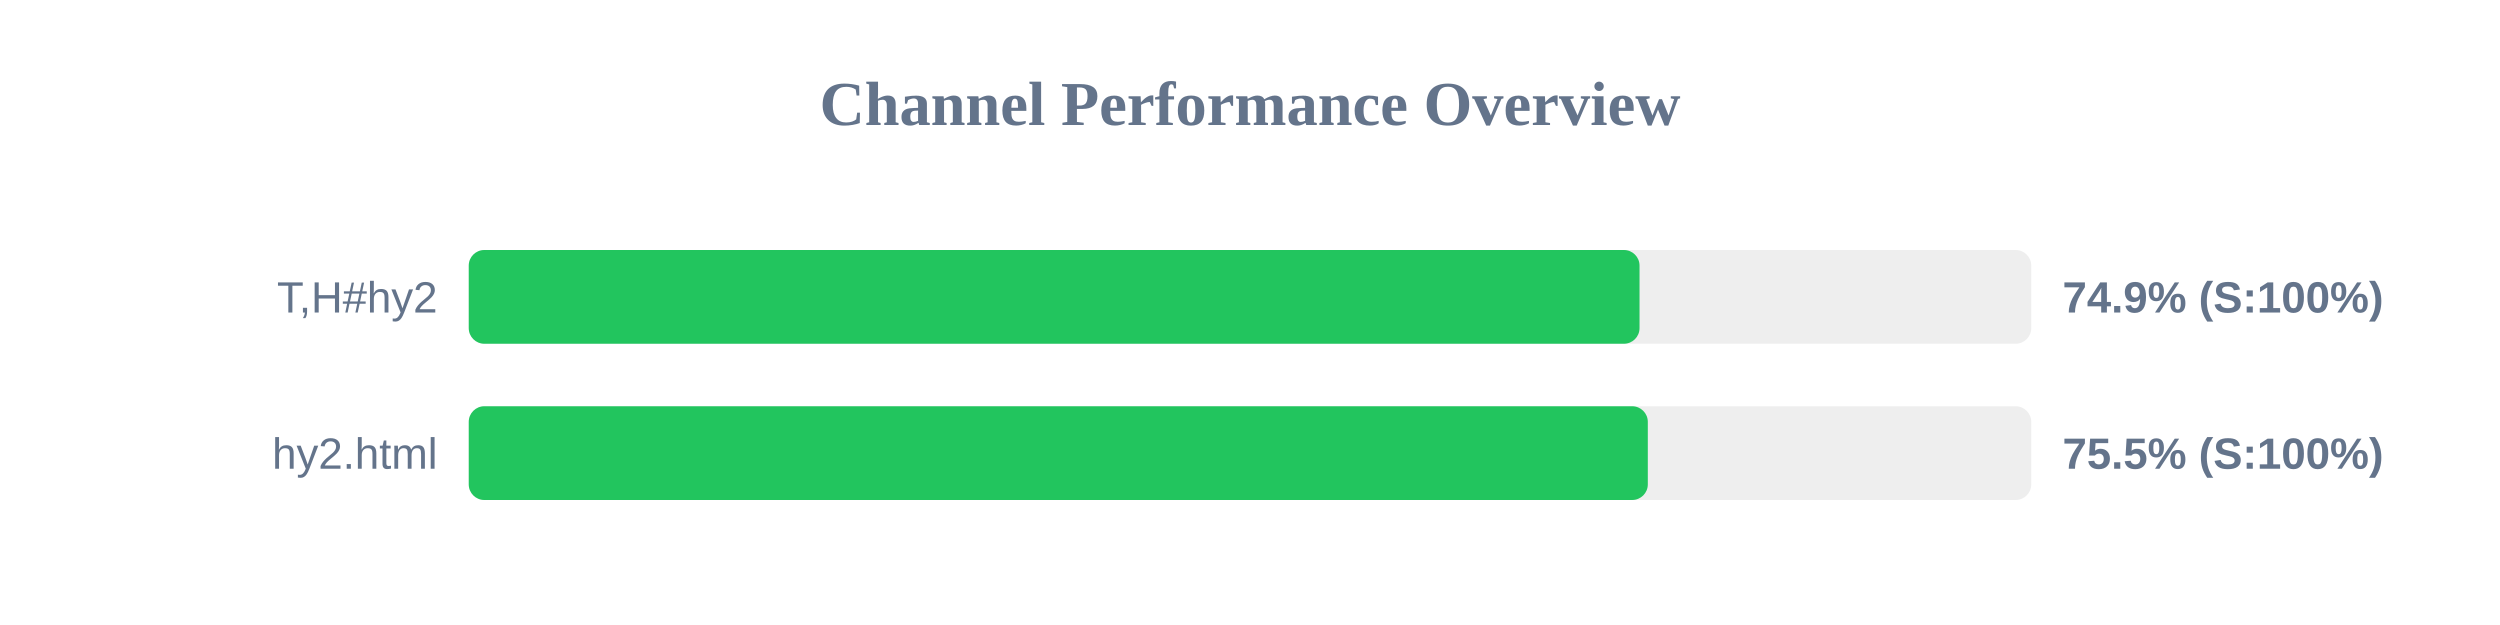
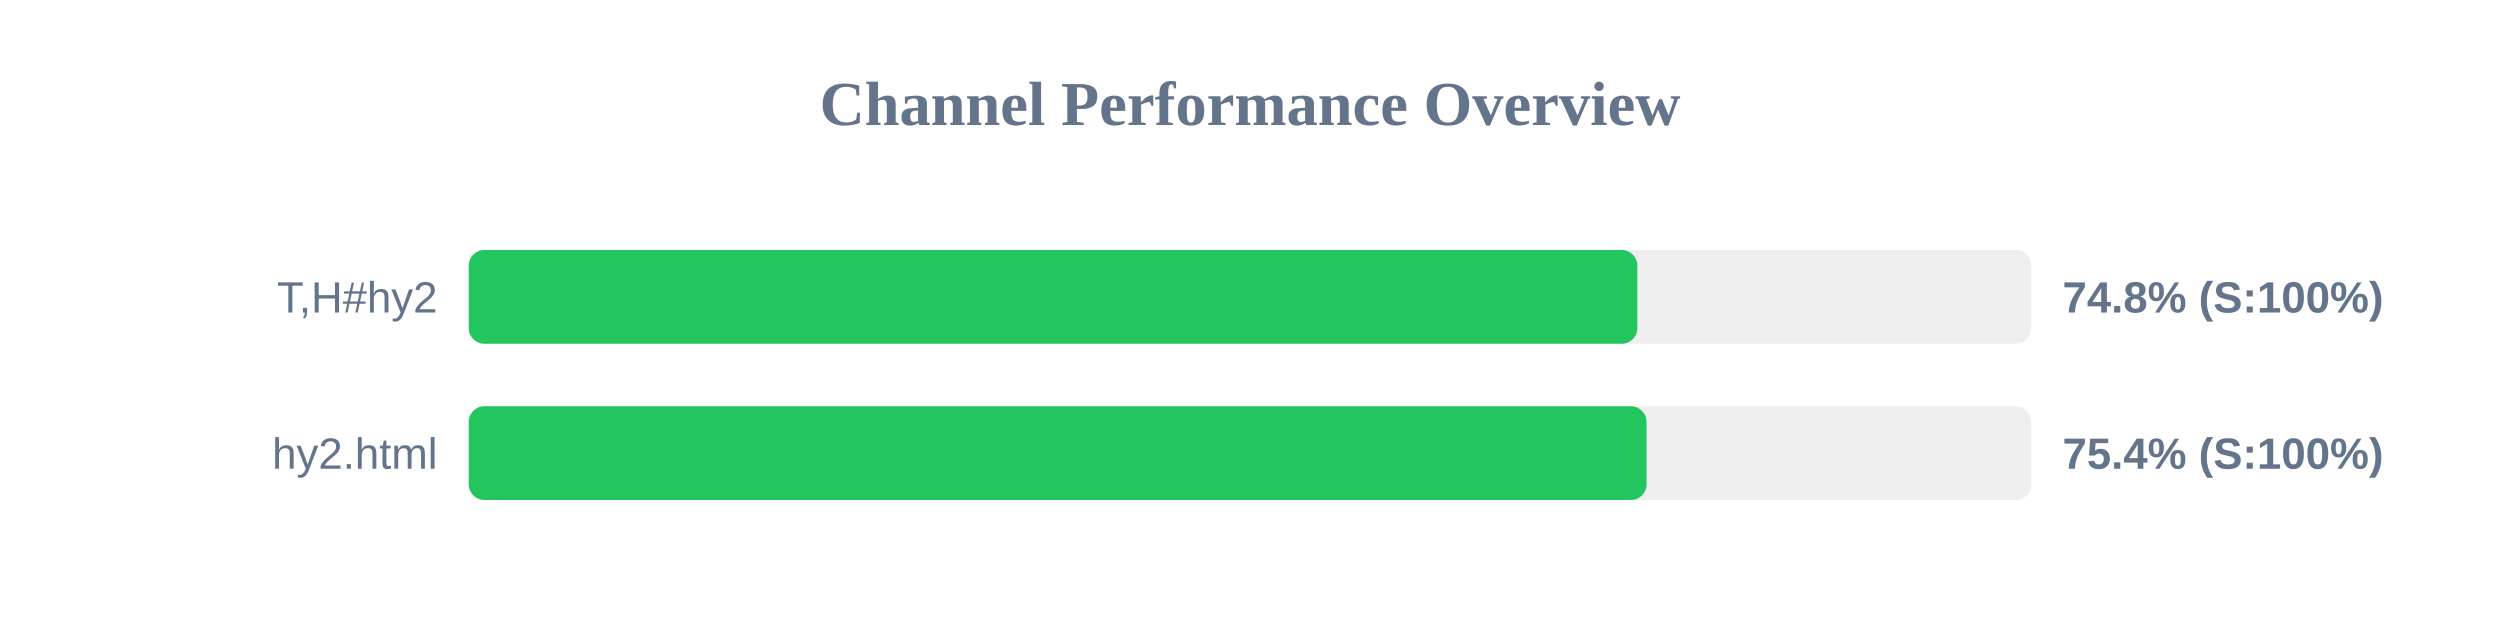
<svg xmlns="http://www.w3.org/2000/svg" width="800" height="200" version="1.1">
  <style>
        .row { font: 14px Arial; fill: #64748b; }
        .score { font: bold 14px Arial; fill: #64748b; }
    </style>
  <text x="400" y="40" text-anchor="middle" font-size="20px" font-weight="bold" fill="#64748b">Channel Performance Overview</text>
  <rect x="150" y="80" width="500" height="30" fill="#eee" rx="5" />
-   <rect x="150" y="80" width="374.65" height="30" fill="#22c55e" rx="5" />
+   <rect x="150" y="80" width="373.95" height="30" fill="#22c55e" rx="5" />
  <text x="140" y="100" text-anchor="end" class="row">T,H#hy2</text>
-   <text x="660" y="100" text-anchor="start" class="score">74.9% (S:100%)</text>
+   <text x="660" y="100" text-anchor="start" class="score">74.8% (S:100%)</text>
  <rect x="150" y="130" width="500" height="30" fill="#eee" rx="5" />
-   <rect x="150" y="130" width="377.3" height="30" fill="#22c55e" rx="5" />
+   <rect x="150" y="130" width="376.9" height="30" fill="#22c55e" rx="5" />
  <text x="140" y="150" text-anchor="end" class="row">hy2.html</text>
-   <text x="660" y="150" text-anchor="start" class="score">75.5% (S:100%)</text>
+   <text x="660" y="150" text-anchor="start" class="score">75.4% (S:100%)</text>
</svg>
